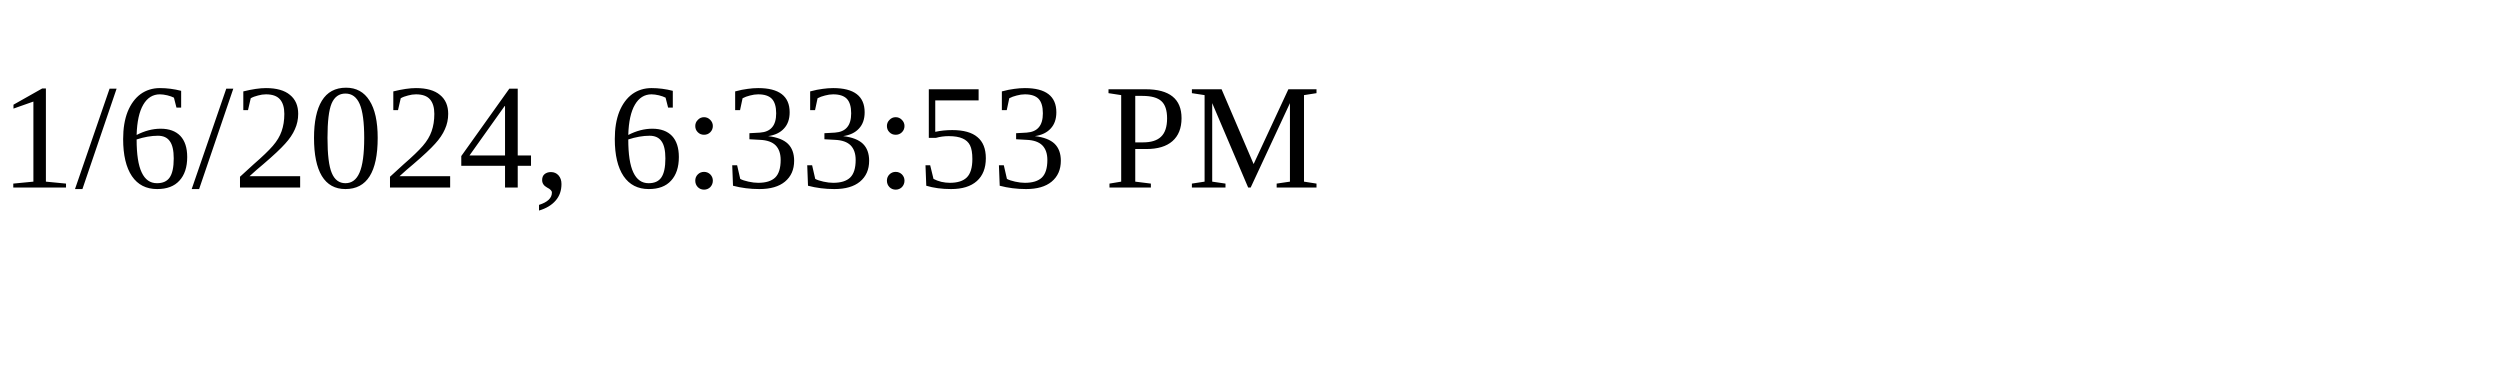
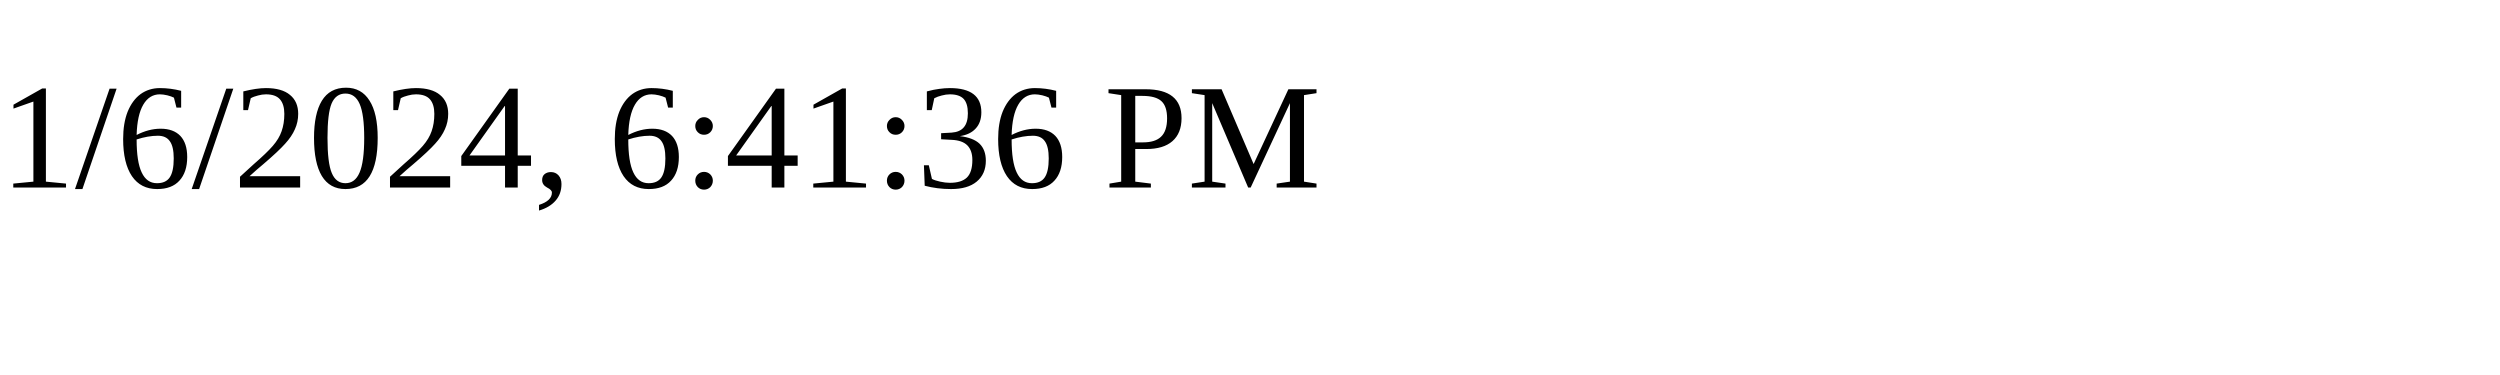
<svg xmlns="http://www.w3.org/2000/svg" height="30" width="200">
-   <text x="0" y="15">1/6/2024, 6:33:53 PM</text>
+   <text x="0" y="15">1/6/2024, 6:41:36 PM</text>
</svg>
